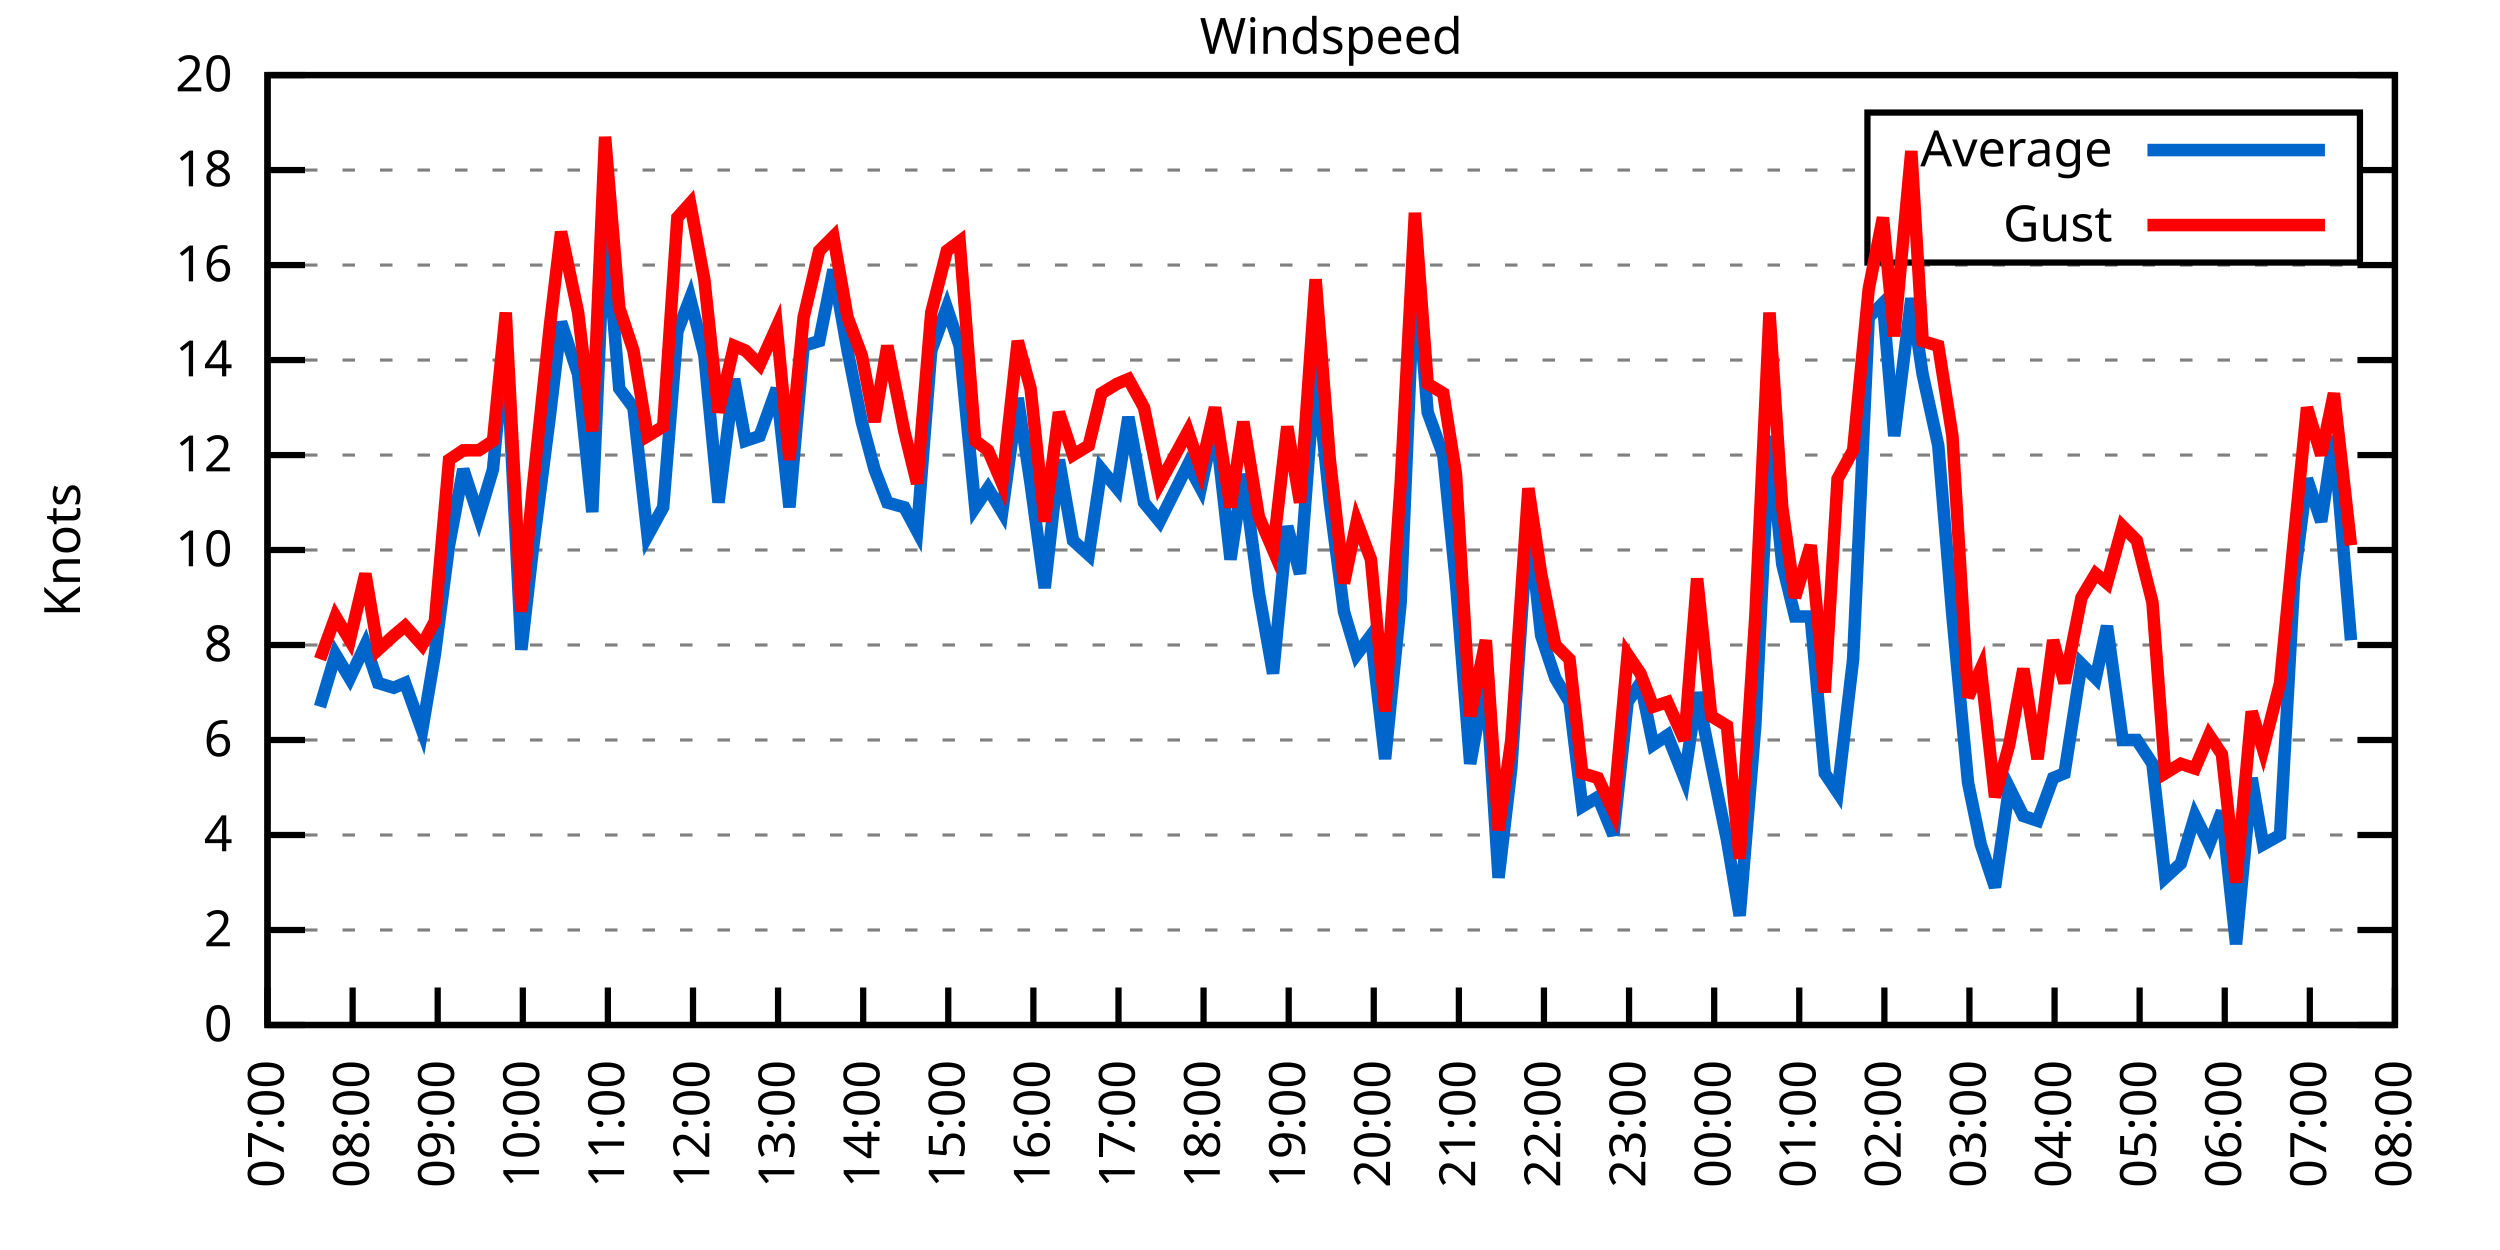
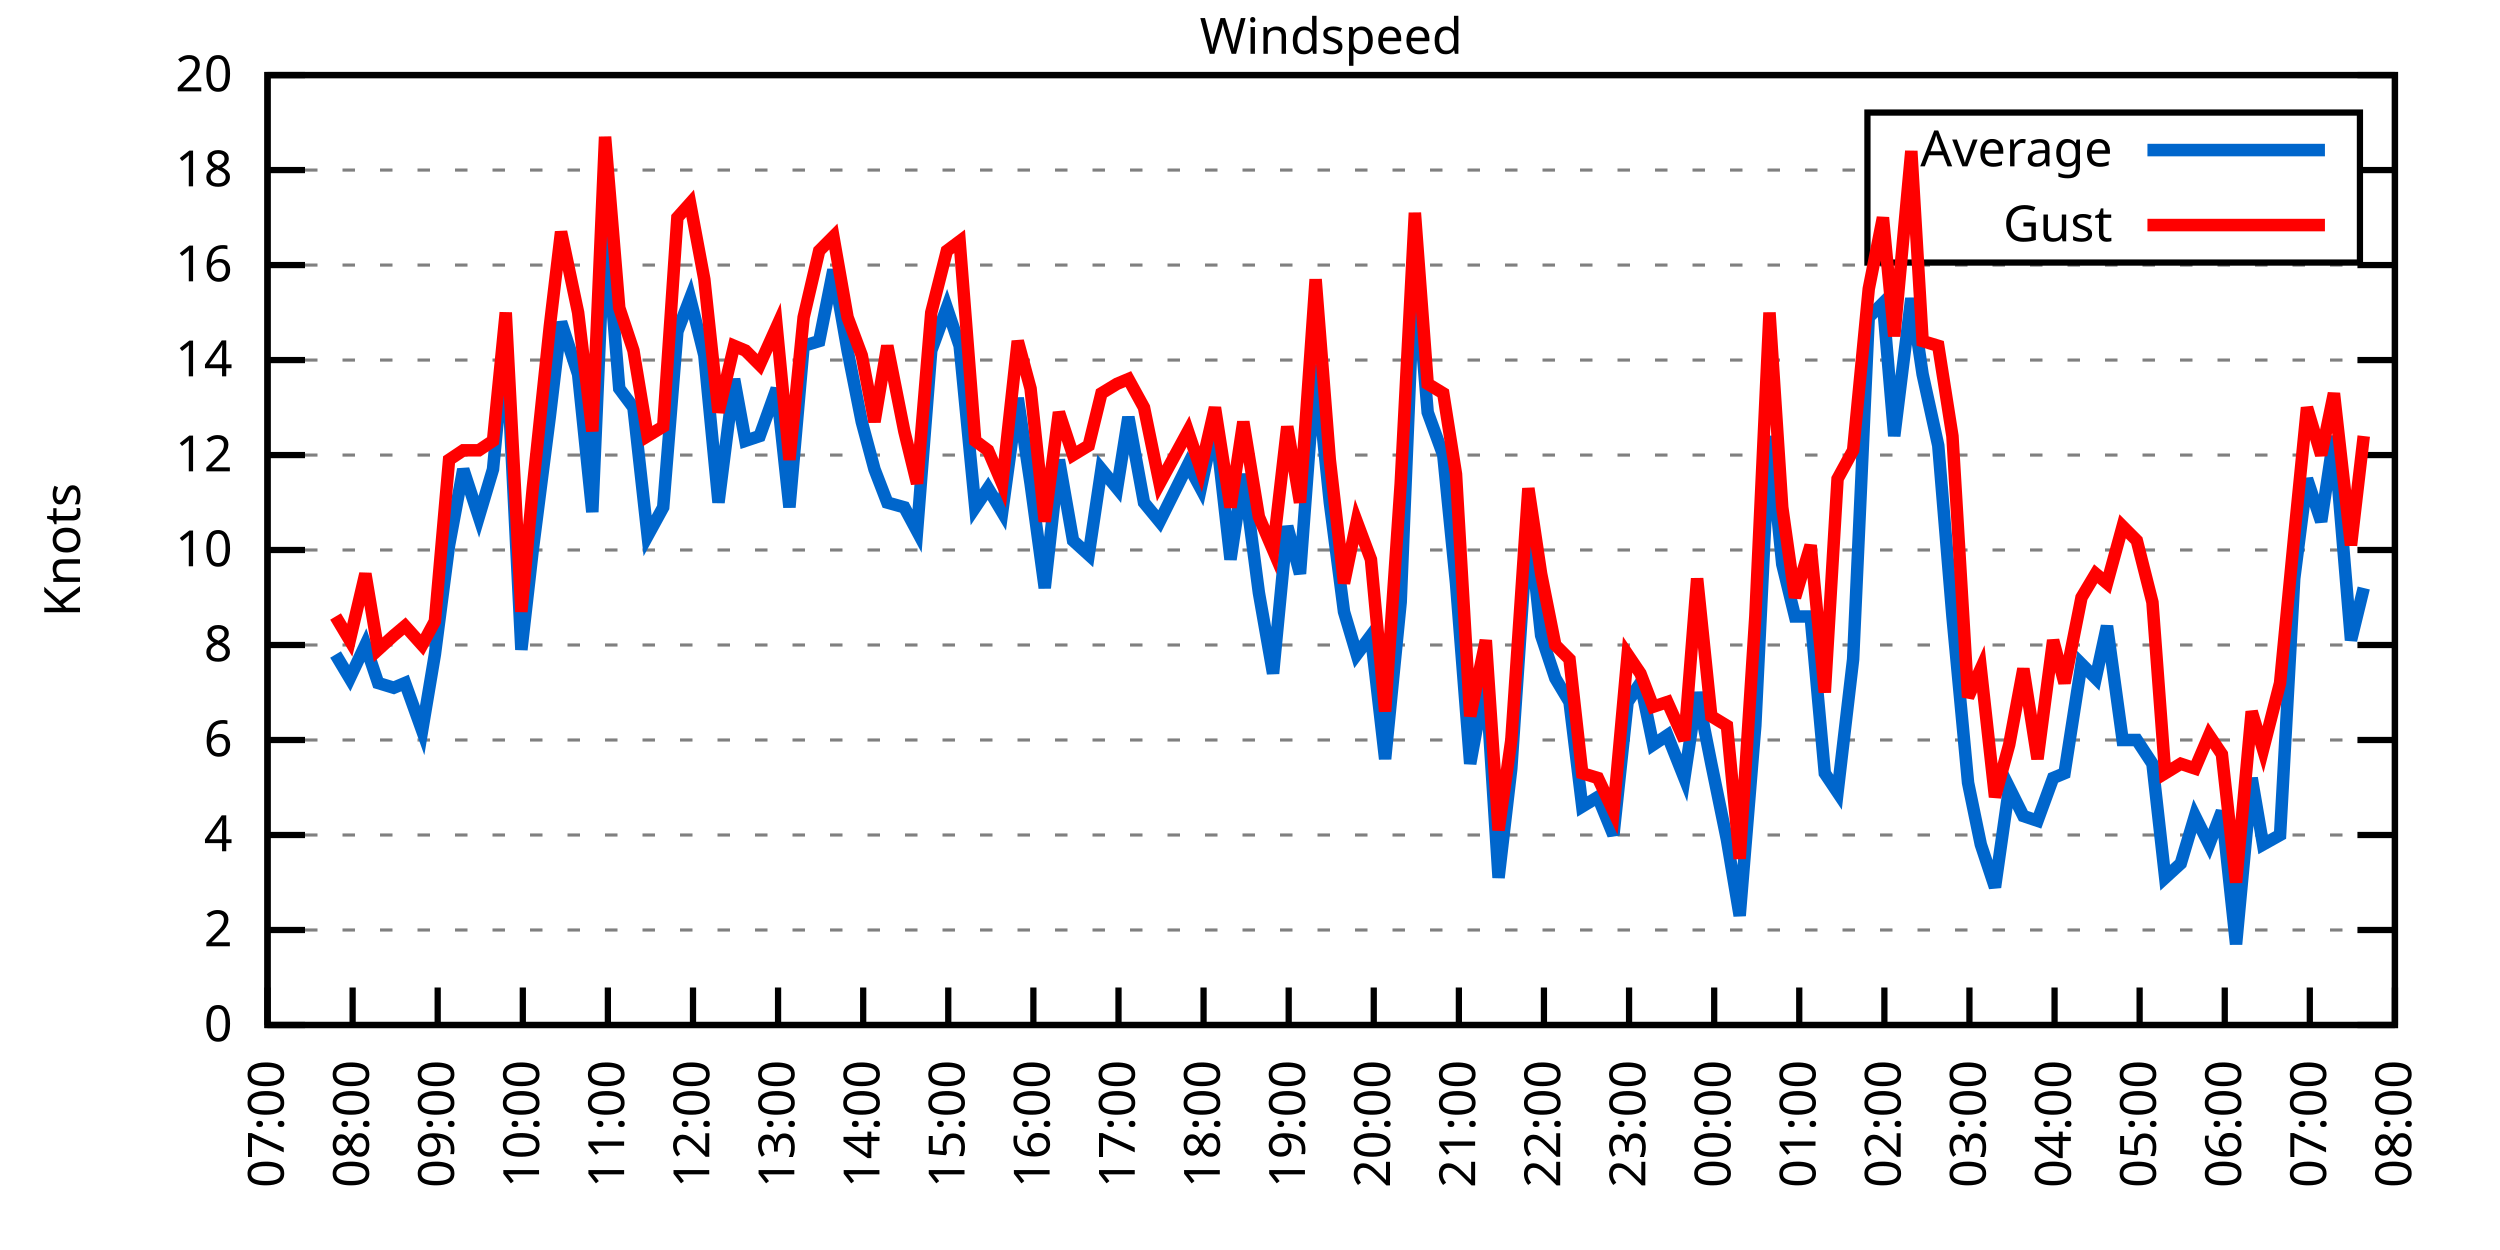
<svg xmlns="http://www.w3.org/2000/svg" xmlns:xlink="http://www.w3.org/1999/xlink" width="400" height="200" viewBox="0 0 400 200">
  <g id="gnuplot_canvas">
    <rect x="0" y="0" width="400" height="200" fill="none" />
    <defs>
      <circle id="gpDot" r="0.5" stroke-width="0.5" stroke="currentColor" />
      <path id="gpPt0" stroke-width="0.333" stroke="currentColor" d="M-1,0 h2 M0,-1 v2" />
      <path id="gpPt1" stroke-width="0.333" stroke="currentColor" d="M-1,-1 L1,1 M1,-1 L-1,1" />
      <path id="gpPt2" stroke-width="0.333" stroke="currentColor" d="M-1,0 L1,0 M0,-1 L0,1 M-1,-1 L1,1 M-1,1 L1,-1" />
      <rect id="gpPt3" stroke-width="0.333" stroke="currentColor" x="-1" y="-1" width="2" height="2" />
      <rect id="gpPt4" stroke-width="0.333" stroke="currentColor" fill="currentColor" x="-1" y="-1" width="2" height="2" />
      <circle id="gpPt5" stroke-width="0.333" stroke="currentColor" cx="0" cy="0" r="1" />
      <use xlink:href="#gpPt5" id="gpPt6" fill="currentColor" stroke="none" />
      <path id="gpPt7" stroke-width="0.333" stroke="currentColor" d="M0,-1.33 L-1.33,0.67 L1.33,0.67 z" />
      <use xlink:href="#gpPt7" id="gpPt8" fill="currentColor" stroke="none" />
      <use xlink:href="#gpPt7" id="gpPt9" stroke="currentColor" transform="rotate(180)" />
      <use xlink:href="#gpPt9" id="gpPt10" fill="currentColor" stroke="none" />
      <use xlink:href="#gpPt3" id="gpPt11" stroke="currentColor" transform="rotate(45)" />
      <use xlink:href="#gpPt11" id="gpPt12" fill="currentColor" stroke="none" />
      <path id="gpPt13" stroke-width="0.333" stroke="currentColor" d="M0,1.330 L1.265,0.411 L0.782,-1.067 L-0.782,-1.076 L-1.265,0.411 z" />
      <use xlink:href="#gpPt13" id="gpPt14" fill="currentColor" stroke="none" />
      <filter id="textbox" filterUnits="objectBoundingBox" x="0" y="0" height="1" width="1">
        <feFlood flood-color="white" flood-opacity="1" result="bgnd" />
        <feComposite in="SourceGraphic" in2="bgnd" operator="atop" />
      </filter>
      <filter id="greybox" filterUnits="objectBoundingBox" x="0" y="0" height="1" width="1">
        <feFlood flood-color="lightgrey" flood-opacity="1" result="grey" />
        <feComposite in="SourceGraphic" in2="grey" operator="atop" />
      </filter>
    </defs>
    <g fill="none" color="white" stroke="currentColor" stroke-width="1.00" stroke-linecap="butt" stroke-linejoin="miter">
</g>
    <g fill="none" color="black" stroke="currentColor" stroke-width="1.00" stroke-linecap="butt" stroke-linejoin="miter">
      <g stroke="none" shape-rendering="crispEdges">
        <polygon fill="rgb(255, 255, 255)" points="42.80,164.00 383.18,164.00 383.18,12.02 42.80,12.02 " />
      </g>
    </g>
    <g fill="none" color="black" stroke="currentColor" stroke-width="1.00" stroke-linecap="butt" stroke-linejoin="miter">
</g>
    <g fill="none" color="black" stroke="black" stroke-width="0.50" stroke-linecap="butt" stroke-linejoin="miter">
</g>
    <g fill="none" color="gray" stroke="currentColor" stroke-width="0.50" stroke-linecap="butt" stroke-linejoin="miter">
      <path stroke="gray" stroke-dasharray="2,4" class="gridline" d="M42.80,164.00 L383.19,164.00  " />
    </g>
    <g fill="none" color="gray" stroke="gray" stroke-width="1.00" stroke-linecap="butt" stroke-linejoin="miter">
</g>
    <g fill="none" color="black" stroke="currentColor" stroke-width="1.00" stroke-linecap="butt" stroke-linejoin="miter">
      <path stroke="black" d="M42.80,164.00 L48.80,164.00 M383.19,164.00 L377.19,164.00  " />
      <g transform="translate(37.20,166.60)" stroke="none" fill="black" font-family="Sans" font-size="8.00" text-anchor="end">
        <text>
          <tspan font-family="Sans"> 0</tspan>
        </text>
      </g>
    </g>
    <g fill="none" color="black" stroke="currentColor" stroke-width="1.00" stroke-linecap="butt" stroke-linejoin="miter">
</g>
    <g fill="none" color="black" stroke="black" stroke-width="0.50" stroke-linecap="butt" stroke-linejoin="miter">
</g>
    <g fill="none" color="gray" stroke="currentColor" stroke-width="0.50" stroke-linecap="butt" stroke-linejoin="miter">
      <path stroke="gray" stroke-dasharray="2,4" class="gridline" d="M42.80,148.80 L383.19,148.80  " />
    </g>
    <g fill="none" color="gray" stroke="gray" stroke-width="1.00" stroke-linecap="butt" stroke-linejoin="miter">
</g>
    <g fill="none" color="black" stroke="currentColor" stroke-width="1.00" stroke-linecap="butt" stroke-linejoin="miter">
      <path stroke="black" d="M42.80,148.80 L48.80,148.80 M383.19,148.80 L377.19,148.80  " />
      <g transform="translate(37.20,151.40)" stroke="none" fill="black" font-family="Sans" font-size="8.00" text-anchor="end">
        <text>
          <tspan font-family="Sans"> 2</tspan>
        </text>
      </g>
    </g>
    <g fill="none" color="black" stroke="currentColor" stroke-width="1.00" stroke-linecap="butt" stroke-linejoin="miter">
</g>
    <g fill="none" color="black" stroke="black" stroke-width="0.50" stroke-linecap="butt" stroke-linejoin="miter">
</g>
    <g fill="none" color="gray" stroke="currentColor" stroke-width="0.50" stroke-linecap="butt" stroke-linejoin="miter">
      <path stroke="gray" stroke-dasharray="2,4" class="gridline" d="M42.80,133.60 L383.19,133.60  " />
    </g>
    <g fill="none" color="gray" stroke="gray" stroke-width="1.00" stroke-linecap="butt" stroke-linejoin="miter">
</g>
    <g fill="none" color="black" stroke="currentColor" stroke-width="1.00" stroke-linecap="butt" stroke-linejoin="miter">
      <path stroke="black" d="M42.80,133.60 L48.80,133.60 M383.19,133.60 L377.19,133.60  " />
      <g transform="translate(37.20,136.20)" stroke="none" fill="black" font-family="Sans" font-size="8.00" text-anchor="end">
        <text>
          <tspan font-family="Sans"> 4</tspan>
        </text>
      </g>
    </g>
    <g fill="none" color="black" stroke="currentColor" stroke-width="1.00" stroke-linecap="butt" stroke-linejoin="miter">
</g>
    <g fill="none" color="black" stroke="black" stroke-width="0.50" stroke-linecap="butt" stroke-linejoin="miter">
</g>
    <g fill="none" color="gray" stroke="currentColor" stroke-width="0.50" stroke-linecap="butt" stroke-linejoin="miter">
      <path stroke="gray" stroke-dasharray="2,4" class="gridline" d="M42.80,118.40 L383.19,118.40  " />
    </g>
    <g fill="none" color="gray" stroke="gray" stroke-width="1.00" stroke-linecap="butt" stroke-linejoin="miter">
</g>
    <g fill="none" color="black" stroke="currentColor" stroke-width="1.00" stroke-linecap="butt" stroke-linejoin="miter">
      <path stroke="black" d="M42.80,118.40 L48.80,118.40 M383.19,118.40 L377.19,118.40  " />
      <g transform="translate(37.20,121.00)" stroke="none" fill="black" font-family="Sans" font-size="8.00" text-anchor="end">
        <text>
          <tspan font-family="Sans"> 6</tspan>
        </text>
      </g>
    </g>
    <g fill="none" color="black" stroke="currentColor" stroke-width="1.00" stroke-linecap="butt" stroke-linejoin="miter">
</g>
    <g fill="none" color="black" stroke="black" stroke-width="0.50" stroke-linecap="butt" stroke-linejoin="miter">
</g>
    <g fill="none" color="gray" stroke="currentColor" stroke-width="0.50" stroke-linecap="butt" stroke-linejoin="miter">
      <path stroke="gray" stroke-dasharray="2,4" class="gridline" d="M42.80,103.20 L383.19,103.20  " />
    </g>
    <g fill="none" color="gray" stroke="gray" stroke-width="1.00" stroke-linecap="butt" stroke-linejoin="miter">
</g>
    <g fill="none" color="black" stroke="currentColor" stroke-width="1.00" stroke-linecap="butt" stroke-linejoin="miter">
      <path stroke="black" d="M42.80,103.20 L48.80,103.20 M383.19,103.20 L377.19,103.20  " />
      <g transform="translate(37.20,105.80)" stroke="none" fill="black" font-family="Sans" font-size="8.00" text-anchor="end">
        <text>
          <tspan font-family="Sans"> 8</tspan>
        </text>
      </g>
    </g>
    <g fill="none" color="black" stroke="currentColor" stroke-width="1.00" stroke-linecap="butt" stroke-linejoin="miter">
</g>
    <g fill="none" color="black" stroke="black" stroke-width="0.50" stroke-linecap="butt" stroke-linejoin="miter">
</g>
    <g fill="none" color="gray" stroke="currentColor" stroke-width="0.50" stroke-linecap="butt" stroke-linejoin="miter">
      <path stroke="gray" stroke-dasharray="2,4" class="gridline" d="M42.80,88.00 L383.19,88.00  " />
    </g>
    <g fill="none" color="gray" stroke="gray" stroke-width="1.00" stroke-linecap="butt" stroke-linejoin="miter">
</g>
    <g fill="none" color="black" stroke="currentColor" stroke-width="1.00" stroke-linecap="butt" stroke-linejoin="miter">
      <path stroke="black" d="M42.80,88.00 L48.80,88.00 M383.19,88.00 L377.19,88.00  " />
      <g transform="translate(37.20,90.60)" stroke="none" fill="black" font-family="Sans" font-size="8.00" text-anchor="end">
        <text>
          <tspan font-family="Sans"> 10</tspan>
        </text>
      </g>
    </g>
    <g fill="none" color="black" stroke="currentColor" stroke-width="1.00" stroke-linecap="butt" stroke-linejoin="miter">
</g>
    <g fill="none" color="black" stroke="black" stroke-width="0.50" stroke-linecap="butt" stroke-linejoin="miter">
</g>
    <g fill="none" color="gray" stroke="currentColor" stroke-width="0.50" stroke-linecap="butt" stroke-linejoin="miter">
      <path stroke="gray" stroke-dasharray="2,4" class="gridline" d="M42.80,72.81 L383.19,72.81  " />
    </g>
    <g fill="none" color="gray" stroke="gray" stroke-width="1.00" stroke-linecap="butt" stroke-linejoin="miter">
</g>
    <g fill="none" color="black" stroke="currentColor" stroke-width="1.00" stroke-linecap="butt" stroke-linejoin="miter">
      <path stroke="black" d="M42.80,72.81 L48.80,72.81 M383.19,72.81 L377.19,72.81  " />
      <g transform="translate(37.20,75.41)" stroke="none" fill="black" font-family="Sans" font-size="8.00" text-anchor="end">
        <text>
          <tspan font-family="Sans"> 12</tspan>
        </text>
      </g>
    </g>
    <g fill="none" color="black" stroke="currentColor" stroke-width="1.00" stroke-linecap="butt" stroke-linejoin="miter">
</g>
    <g fill="none" color="black" stroke="black" stroke-width="0.50" stroke-linecap="butt" stroke-linejoin="miter">
</g>
    <g fill="none" color="gray" stroke="currentColor" stroke-width="0.50" stroke-linecap="butt" stroke-linejoin="miter">
      <path stroke="gray" stroke-dasharray="2,4" class="gridline" d="M42.80,57.61 L383.19,57.61  " />
    </g>
    <g fill="none" color="gray" stroke="gray" stroke-width="1.00" stroke-linecap="butt" stroke-linejoin="miter">
</g>
    <g fill="none" color="black" stroke="currentColor" stroke-width="1.00" stroke-linecap="butt" stroke-linejoin="miter">
      <path stroke="black" d="M42.80,57.61 L48.80,57.61 M383.19,57.61 L377.19,57.61  " />
      <g transform="translate(37.20,60.21)" stroke="none" fill="black" font-family="Sans" font-size="8.00" text-anchor="end">
        <text>
          <tspan font-family="Sans"> 14</tspan>
        </text>
      </g>
    </g>
    <g fill="none" color="black" stroke="currentColor" stroke-width="1.00" stroke-linecap="butt" stroke-linejoin="miter">
</g>
    <g fill="none" color="black" stroke="black" stroke-width="0.50" stroke-linecap="butt" stroke-linejoin="miter">
</g>
    <g fill="none" color="gray" stroke="currentColor" stroke-width="0.50" stroke-linecap="butt" stroke-linejoin="miter">
      <path stroke="gray" stroke-dasharray="2,4" class="gridline" d="M42.80,42.41 L383.19,42.41  " />
    </g>
    <g fill="none" color="gray" stroke="gray" stroke-width="1.00" stroke-linecap="butt" stroke-linejoin="miter">
</g>
    <g fill="none" color="black" stroke="currentColor" stroke-width="1.00" stroke-linecap="butt" stroke-linejoin="miter">
      <path stroke="black" d="M42.80,42.41 L48.80,42.41 M383.19,42.41 L377.19,42.41  " />
      <g transform="translate(37.20,45.01)" stroke="none" fill="black" font-family="Sans" font-size="8.00" text-anchor="end">
        <text>
          <tspan font-family="Sans"> 16</tspan>
        </text>
      </g>
    </g>
    <g fill="none" color="black" stroke="currentColor" stroke-width="1.00" stroke-linecap="butt" stroke-linejoin="miter">
</g>
    <g fill="none" color="black" stroke="black" stroke-width="0.50" stroke-linecap="butt" stroke-linejoin="miter">
</g>
    <g fill="none" color="gray" stroke="currentColor" stroke-width="0.50" stroke-linecap="butt" stroke-linejoin="miter">
      <path stroke="gray" stroke-dasharray="2,4" class="gridline" d="M42.80,27.21 L298.79,27.21 M377.59,27.21 L383.19,27.21  " />
    </g>
    <g fill="none" color="gray" stroke="gray" stroke-width="1.00" stroke-linecap="butt" stroke-linejoin="miter">
</g>
    <g fill="none" color="black" stroke="currentColor" stroke-width="1.00" stroke-linecap="butt" stroke-linejoin="miter">
      <path stroke="black" d="M42.80,27.21 L48.80,27.21 M383.19,27.21 L377.19,27.21  " />
      <g transform="translate(37.20,29.81)" stroke="none" fill="black" font-family="Sans" font-size="8.00" text-anchor="end">
        <text>
          <tspan font-family="Sans"> 18</tspan>
        </text>
      </g>
    </g>
    <g fill="none" color="black" stroke="currentColor" stroke-width="1.00" stroke-linecap="butt" stroke-linejoin="miter">
</g>
    <g fill="none" color="black" stroke="black" stroke-width="0.50" stroke-linecap="butt" stroke-linejoin="miter">
</g>
    <g fill="none" color="gray" stroke="currentColor" stroke-width="0.50" stroke-linecap="butt" stroke-linejoin="miter">
      <path stroke="gray" stroke-dasharray="2,4" class="gridline" d="M42.80,12.01 L383.19,12.01  " />
    </g>
    <g fill="none" color="gray" stroke="gray" stroke-width="1.00" stroke-linecap="butt" stroke-linejoin="miter">
</g>
    <g fill="none" color="black" stroke="currentColor" stroke-width="1.00" stroke-linecap="butt" stroke-linejoin="miter">
      <path stroke="black" d="M42.80,12.01 L48.80,12.01 M383.19,12.01 L377.19,12.01  " />
      <g transform="translate(37.20,14.61)" stroke="none" fill="black" font-family="Sans" font-size="8.00" text-anchor="end">
        <text>
          <tspan font-family="Sans"> 20</tspan>
        </text>
      </g>
    </g>
    <g fill="none" color="black" stroke="currentColor" stroke-width="1.00" stroke-linecap="butt" stroke-linejoin="miter">
      <path stroke="black" d="M42.80,164.00 L42.80,158.00  " />
      <g transform="translate(45.40,169.60) rotate(270.00)" stroke="none" fill="black" font-family="Sans" font-size="8.00" text-anchor="end">
        <text>
          <tspan font-family="Sans">07:00</tspan>
        </text>
      </g>
    </g>
    <g fill="none" color="black" stroke="currentColor" stroke-width="1.00" stroke-linecap="butt" stroke-linejoin="miter">
      <path stroke="black" d="M56.42,164.00 L56.42,158.00  " />
      <g transform="translate(59.02,169.60) rotate(270.00)" stroke="none" fill="black" font-family="Sans" font-size="8.00" text-anchor="end">
        <text>
          <tspan font-family="Sans">08:00</tspan>
        </text>
      </g>
    </g>
    <g fill="none" color="black" stroke="currentColor" stroke-width="1.00" stroke-linecap="butt" stroke-linejoin="miter">
      <path stroke="black" d="M70.03,164.00 L70.03,158.00  " />
      <g transform="translate(72.63,169.60) rotate(270.00)" stroke="none" fill="black" font-family="Sans" font-size="8.00" text-anchor="end">
        <text>
          <tspan font-family="Sans">09:00</tspan>
        </text>
      </g>
    </g>
    <g fill="none" color="black" stroke="currentColor" stroke-width="1.00" stroke-linecap="butt" stroke-linejoin="miter">
      <path stroke="black" d="M83.65,164.00 L83.65,158.00  " />
      <g transform="translate(86.25,169.60) rotate(270.00)" stroke="none" fill="black" font-family="Sans" font-size="8.00" text-anchor="end">
        <text>
          <tspan font-family="Sans">10:00</tspan>
        </text>
      </g>
    </g>
    <g fill="none" color="black" stroke="currentColor" stroke-width="1.00" stroke-linecap="butt" stroke-linejoin="miter">
      <path stroke="black" d="M97.26,164.00 L97.26,158.00  " />
      <g transform="translate(99.86,169.60) rotate(270.00)" stroke="none" fill="black" font-family="Sans" font-size="8.00" text-anchor="end">
        <text>
          <tspan font-family="Sans">11:00</tspan>
        </text>
      </g>
    </g>
    <g fill="none" color="black" stroke="currentColor" stroke-width="1.00" stroke-linecap="butt" stroke-linejoin="miter">
      <path stroke="black" d="M110.88,164.00 L110.88,158.00  " />
      <g transform="translate(113.48,169.60) rotate(270.00)" stroke="none" fill="black" font-family="Sans" font-size="8.00" text-anchor="end">
        <text>
          <tspan font-family="Sans">12:00</tspan>
        </text>
      </g>
    </g>
    <g fill="none" color="black" stroke="currentColor" stroke-width="1.00" stroke-linecap="butt" stroke-linejoin="miter">
      <path stroke="black" d="M124.49,164.00 L124.49,158.00  " />
      <g transform="translate(127.09,169.60) rotate(270.00)" stroke="none" fill="black" font-family="Sans" font-size="8.00" text-anchor="end">
        <text>
          <tspan font-family="Sans">13:00</tspan>
        </text>
      </g>
    </g>
    <g fill="none" color="black" stroke="currentColor" stroke-width="1.00" stroke-linecap="butt" stroke-linejoin="miter">
      <path stroke="black" d="M138.11,164.00 L138.11,158.00  " />
      <g transform="translate(140.71,169.60) rotate(270.00)" stroke="none" fill="black" font-family="Sans" font-size="8.00" text-anchor="end">
        <text>
          <tspan font-family="Sans">14:00</tspan>
        </text>
      </g>
    </g>
    <g fill="none" color="black" stroke="currentColor" stroke-width="1.00" stroke-linecap="butt" stroke-linejoin="miter">
      <path stroke="black" d="M151.72,164.00 L151.72,158.00  " />
      <g transform="translate(154.32,169.60) rotate(270.00)" stroke="none" fill="black" font-family="Sans" font-size="8.00" text-anchor="end">
        <text>
          <tspan font-family="Sans">15:00</tspan>
        </text>
      </g>
    </g>
    <g fill="none" color="black" stroke="currentColor" stroke-width="1.00" stroke-linecap="butt" stroke-linejoin="miter">
      <path stroke="black" d="M165.34,164.00 L165.34,158.00  " />
      <g transform="translate(167.94,169.60) rotate(270.00)" stroke="none" fill="black" font-family="Sans" font-size="8.00" text-anchor="end">
        <text>
          <tspan font-family="Sans">16:00</tspan>
        </text>
      </g>
    </g>
    <g fill="none" color="black" stroke="currentColor" stroke-width="1.00" stroke-linecap="butt" stroke-linejoin="miter">
      <path stroke="black" d="M178.96,164.00 L178.96,158.00  " />
      <g transform="translate(181.56,169.60) rotate(270.00)" stroke="none" fill="black" font-family="Sans" font-size="8.00" text-anchor="end">
        <text>
          <tspan font-family="Sans">17:00</tspan>
        </text>
      </g>
    </g>
    <g fill="none" color="black" stroke="currentColor" stroke-width="1.00" stroke-linecap="butt" stroke-linejoin="miter">
      <path stroke="black" d="M192.57,164.00 L192.57,158.00  " />
      <g transform="translate(195.17,169.60) rotate(270.00)" stroke="none" fill="black" font-family="Sans" font-size="8.00" text-anchor="end">
        <text>
          <tspan font-family="Sans">18:00</tspan>
        </text>
      </g>
    </g>
    <g fill="none" color="black" stroke="currentColor" stroke-width="1.00" stroke-linecap="butt" stroke-linejoin="miter">
      <path stroke="black" d="M206.19,164.00 L206.19,158.00  " />
      <g transform="translate(208.79,169.60) rotate(270.00)" stroke="none" fill="black" font-family="Sans" font-size="8.00" text-anchor="end">
        <text>
          <tspan font-family="Sans">19:00</tspan>
        </text>
      </g>
    </g>
    <g fill="none" color="black" stroke="currentColor" stroke-width="1.00" stroke-linecap="butt" stroke-linejoin="miter">
      <path stroke="black" d="M219.80,164.00 L219.80,158.00  " />
      <g transform="translate(222.40,169.60) rotate(270.00)" stroke="none" fill="black" font-family="Sans" font-size="8.00" text-anchor="end">
        <text>
          <tspan font-family="Sans">20:00</tspan>
        </text>
      </g>
    </g>
    <g fill="none" color="black" stroke="currentColor" stroke-width="1.00" stroke-linecap="butt" stroke-linejoin="miter">
      <path stroke="black" d="M233.42,164.00 L233.42,158.00  " />
      <g transform="translate(236.02,169.60) rotate(270.00)" stroke="none" fill="black" font-family="Sans" font-size="8.00" text-anchor="end">
        <text>
          <tspan font-family="Sans">21:00</tspan>
        </text>
      </g>
    </g>
    <g fill="none" color="black" stroke="currentColor" stroke-width="1.00" stroke-linecap="butt" stroke-linejoin="miter">
      <path stroke="black" d="M247.03,164.00 L247.03,158.00  " />
      <g transform="translate(249.63,169.60) rotate(270.00)" stroke="none" fill="black" font-family="Sans" font-size="8.00" text-anchor="end">
        <text>
          <tspan font-family="Sans">22:00</tspan>
        </text>
      </g>
    </g>
    <g fill="none" color="black" stroke="currentColor" stroke-width="1.00" stroke-linecap="butt" stroke-linejoin="miter">
      <path stroke="black" d="M260.65,164.00 L260.65,158.00  " />
      <g transform="translate(263.25,169.60) rotate(270.00)" stroke="none" fill="black" font-family="Sans" font-size="8.00" text-anchor="end">
        <text>
          <tspan font-family="Sans">23:00</tspan>
        </text>
      </g>
    </g>
    <g fill="none" color="black" stroke="currentColor" stroke-width="1.00" stroke-linecap="butt" stroke-linejoin="miter">
      <path stroke="black" d="M274.27,164.00 L274.27,158.00  " />
      <g transform="translate(276.87,169.60) rotate(270.00)" stroke="none" fill="black" font-family="Sans" font-size="8.00" text-anchor="end">
        <text>
          <tspan font-family="Sans">00:00</tspan>
        </text>
      </g>
    </g>
    <g fill="none" color="black" stroke="currentColor" stroke-width="1.00" stroke-linecap="butt" stroke-linejoin="miter">
      <path stroke="black" d="M287.88,164.00 L287.88,158.00  " />
      <g transform="translate(290.48,169.60) rotate(270.00)" stroke="none" fill="black" font-family="Sans" font-size="8.00" text-anchor="end">
        <text>
          <tspan font-family="Sans">01:00</tspan>
        </text>
      </g>
    </g>
    <g fill="none" color="black" stroke="currentColor" stroke-width="1.00" stroke-linecap="butt" stroke-linejoin="miter">
      <path stroke="black" d="M301.50,164.00 L301.50,158.00  " />
      <g transform="translate(304.10,169.60) rotate(270.00)" stroke="none" fill="black" font-family="Sans" font-size="8.00" text-anchor="end">
        <text>
          <tspan font-family="Sans">02:00</tspan>
        </text>
      </g>
    </g>
    <g fill="none" color="black" stroke="currentColor" stroke-width="1.00" stroke-linecap="butt" stroke-linejoin="miter">
      <path stroke="black" d="M315.11,164.00 L315.11,158.00  " />
      <g transform="translate(317.71,169.60) rotate(270.00)" stroke="none" fill="black" font-family="Sans" font-size="8.00" text-anchor="end">
        <text>
          <tspan font-family="Sans">03:00</tspan>
        </text>
      </g>
    </g>
    <g fill="none" color="black" stroke="currentColor" stroke-width="1.00" stroke-linecap="butt" stroke-linejoin="miter">
      <path stroke="black" d="M328.73,164.00 L328.73,158.00  " />
      <g transform="translate(331.33,169.60) rotate(270.00)" stroke="none" fill="black" font-family="Sans" font-size="8.00" text-anchor="end">
        <text>
          <tspan font-family="Sans">04:00</tspan>
        </text>
      </g>
    </g>
    <g fill="none" color="black" stroke="currentColor" stroke-width="1.00" stroke-linecap="butt" stroke-linejoin="miter">
      <path stroke="black" d="M342.34,164.00 L342.34,158.00  " />
      <g transform="translate(344.94,169.60) rotate(270.00)" stroke="none" fill="black" font-family="Sans" font-size="8.00" text-anchor="end">
        <text>
          <tspan font-family="Sans">05:00</tspan>
        </text>
      </g>
    </g>
    <g fill="none" color="black" stroke="currentColor" stroke-width="1.00" stroke-linecap="butt" stroke-linejoin="miter">
      <path stroke="black" d="M355.96,164.00 L355.96,158.00  " />
      <g transform="translate(358.56,169.60) rotate(270.00)" stroke="none" fill="black" font-family="Sans" font-size="8.00" text-anchor="end">
        <text>
          <tspan font-family="Sans">06:00</tspan>
        </text>
      </g>
    </g>
    <g fill="none" color="black" stroke="currentColor" stroke-width="1.00" stroke-linecap="butt" stroke-linejoin="miter">
      <path stroke="black" d="M369.57,164.00 L369.57,158.00  " />
      <g transform="translate(372.17,169.60) rotate(270.00)" stroke="none" fill="black" font-family="Sans" font-size="8.00" text-anchor="end">
        <text>
          <tspan font-family="Sans">07:00</tspan>
        </text>
      </g>
    </g>
    <g fill="none" color="black" stroke="currentColor" stroke-width="1.00" stroke-linecap="butt" stroke-linejoin="miter">
      <path stroke="black" d="M383.19,164.00 L383.19,158.00  " />
      <g transform="translate(385.79,169.60) rotate(270.00)" stroke="none" fill="black" font-family="Sans" font-size="8.00" text-anchor="end">
        <text>
          <tspan font-family="Sans">08:00</tspan>
        </text>
      </g>
    </g>
    <g fill="none" color="black" stroke="currentColor" stroke-width="1.00" stroke-linecap="butt" stroke-linejoin="miter">
</g>
    <g fill="none" color="black" stroke="currentColor" stroke-width="1.00" stroke-linecap="butt" stroke-linejoin="miter">
      <path stroke="black" d="M42.80,12.01 L42.80,164.00 L383.19,164.00 L383.19,12.01 L42.80,12.01 Z  " />
    </g>
    <g fill="none" color="black" stroke="currentColor" stroke-width="1.00" stroke-linecap="butt" stroke-linejoin="miter">
</g>
    <g fill="none" color="black" stroke="currentColor" stroke-width="1.00" stroke-linecap="butt" stroke-linejoin="miter">
      <path stroke="black" d="M298.79,42.01 L298.79,18.01 L377.59,18.01 L377.59,42.01 L298.79,42.01 Z  " />
    </g>
    <g id="Windspeed_plot_1">
      <g fill="none" color="white" stroke="black" stroke-width="2.00" stroke-linecap="butt" stroke-linejoin="miter">
</g>
      <g fill="none" color="black" stroke="currentColor" stroke-width="2.00" stroke-linecap="butt" stroke-linejoin="miter">
        <g transform="translate(337.99,26.61)" stroke="none" fill="black" font-family="Sans" font-size="8.00" text-anchor="end">
          <text>
            <tspan font-family="Sans">Average</tspan>
          </text>
        </g>
      </g>
      <g fill="none" color="black" stroke="currentColor" stroke-width="2.00" stroke-linecap="butt" stroke-linejoin="miter">
-         <path stroke="rgb(  0, 102, 204)" d="M343.59,24.01 L371.99,24.01 M51.20,113.08 L53.69,104.72 L55.96,108.52 L58.46,103.20 L60.50,109.28 L63.00,110.04   L64.81,109.28 L67.54,116.88 L69.58,104.72 L71.85,87.25 L74.12,75.09 L76.61,82.69 L78.88,75.09 L80.92,53.81   L83.42,103.96 L85.24,88.00 L87.96,66.73 L89.77,51.53 L92.50,59.89 L94.77,81.93 L96.81,34.81 L99.08,62.17   L101.35,65.21 L103.62,85.73 L106.11,81.17 L108.38,53.05 L110.42,47.73 L112.69,56.85 L114.96,80.41 L117.46,60.65   L119.27,70.53 L121.54,69.77 L124.27,62.17 L126.31,81.17 L128.58,55.33 L131.07,54.57 L133.34,43.17 L135.61,56.09   L137.88,67.49 L139.92,75.09 L141.97,80.41 L144.69,81.17 L146.73,84.97 L149.00,56.09 L151.50,49.25 L153.54,55.33   L156.04,81.17 L158.08,78.13 L160.35,81.93 L162.84,63.69 L164.89,77.37 L167.16,94.08 L169.43,73.57 L171.69,86.49   L174.19,88.76 L176.23,75.09 L178.73,78.13 L180.54,66.73 L183.04,80.41 L185.54,83.45 L190.08,74.33 L192.12,78.13   L194.39,67.49 L196.88,89.52 L198.93,75.85 L201.42,94.84 L203.69,107.76 L205.96,84.21 L208.00,91.80 L210.50,58.37   L212.77,80.41 L215.04,97.88 L217.08,104.72 L219.35,101.68 L221.62,121.44 L224.11,96.36 L226.38,41.65 L228.43,65.97   L230.92,72.81 L232.96,93.32 L235.23,122.20 L237.73,108.52 L239.77,140.44 L241.81,122.96 L244.54,82.69 L246.58,101.68   L248.85,108.52 L251.12,112.32 L253.16,129.04 L255.66,127.52 L258.15,133.60 L260.42,112.32 L262.47,109.28 L264.51,119.16   L266.78,117.64 L269.50,124.48 L271.54,110.80 L273.81,122.20 L276.31,134.36 L278.35,146.52 L280.85,116.12 L283.12,69.77   L285.16,90.28 L287.20,98.64 L289.70,98.64 L291.97,123.72 L294.01,126.76 L296.50,105.48 L299.00,50.77 L301.27,48.49   L303.08,69.77 L305.81,47.73 L307.62,59.89 L310.12,71.29 L312.39,98.64 L314.89,125.24 L316.93,135.12 L319.20,141.96   L321.47,126.00 L323.74,130.56 L326.00,131.32 L328.50,124.48 L330.32,123.72 L333.04,106.24 L335.31,108.52 L337.12,100.16   L339.62,118.40 L341.89,118.40 L344.39,122.20 L346.43,140.44 L348.92,138.16 L351.19,130.56 L353.46,135.12 L355.50,129.80   L357.77,151.08 L360.27,124.48 L362.09,135.12 L364.81,133.60 L367.08,92.56 L369.12,76.61 L371.39,83.45 L373.43,69.77   L376.16,102.44  " />
+         <path stroke="rgb(  0, 102, 204)" d="M343.59,24.01 L371.99,24.01 M53.69,104.72 L55.96,108.52 L58.46,103.20 L60.50,109.28 L63.00,110.04 L64.81,109.28   L67.54,116.88 L69.58,104.72 L71.85,87.25 L74.12,75.09 L76.61,82.69 L78.88,75.09 L80.92,53.81 L83.42,103.96   L85.24,88.00 L87.96,66.73 L89.77,51.53 L92.50,59.89 L94.77,81.93 L96.81,34.81 L99.08,62.17 L101.35,65.21   L103.62,85.73 L106.11,81.17 L108.38,53.05 L110.42,47.73 L112.69,56.85 L114.96,80.41 L117.46,60.65 L119.27,70.53   L121.54,69.77 L124.27,62.17 L126.31,81.17 L128.58,55.33 L131.07,54.57 L133.34,43.17 L135.61,56.09 L137.88,67.49   L139.92,75.09 L141.97,80.41 L144.69,81.17 L146.73,84.97 L149.00,56.09 L151.50,49.25 L153.54,55.33 L156.04,81.17   L158.08,78.13 L160.35,81.93 L162.84,63.69 L164.89,77.37 L167.16,94.08 L169.43,73.57 L171.69,86.49 L174.19,88.76   L176.23,75.09 L178.73,78.13 L180.54,66.73 L183.04,80.41 L185.54,83.45 L190.08,74.33 L192.12,78.13 L194.39,67.49   L196.88,89.52 L198.93,75.85 L201.42,94.84 L203.69,107.76 L205.96,84.21 L208.00,91.80 L210.50,58.37 L212.77,80.41   L215.04,97.88 L217.08,104.72 L219.35,101.68 L221.62,121.44 L224.11,96.36 L226.38,41.65 L228.43,65.97 L230.92,72.81   L232.96,93.32 L235.23,122.20 L237.73,108.52 L239.77,140.44 L241.81,122.96 L244.54,82.69 L246.58,101.68 L248.85,108.52   L251.12,112.32 L253.16,129.04 L255.66,127.52 L258.15,133.60 L260.42,112.32 L262.47,109.28 L264.51,119.16 L266.78,117.64   L269.50,124.48 L271.54,110.80 L273.81,122.20 L276.31,134.36 L278.35,146.52 L280.85,116.12 L283.12,69.77 L285.16,90.28   L287.20,98.64 L289.70,98.64 L291.97,123.72 L294.01,126.76 L296.50,105.48 L299.00,50.77 L301.27,48.49 L303.08,69.77   L305.81,47.73 L307.62,59.89 L310.12,71.29 L312.39,98.64 L314.89,125.24 L316.93,135.12 L319.20,141.96 L321.47,126.00   L323.74,130.56 L326.00,131.32 L328.50,124.48 L330.32,123.72 L333.04,106.24 L335.31,108.52 L337.12,100.16 L339.62,118.40   L341.89,118.40 L344.39,122.20 L346.43,140.44 L348.92,138.16 L351.19,130.56 L353.46,135.12 L355.50,129.80 L357.77,151.08   L360.27,124.48 L362.09,135.12 L364.81,133.60 L367.08,92.56 L369.12,76.61 L371.39,83.45 L373.43,69.77 L376.16,102.44   L378.20,94.08  " />
      </g>
    </g>
    <g id="Windspeed_plot_2">
      <g fill="none" color="black" stroke="currentColor" stroke-width="2.00" stroke-linecap="butt" stroke-linejoin="miter">
        <g transform="translate(337.99,38.61)" stroke="none" fill="black" font-family="Sans" font-size="8.00" text-anchor="end">
          <text>
            <tspan font-family="Sans">Gust</tspan>
          </text>
        </g>
      </g>
      <g fill="none" color="black" stroke="currentColor" stroke-width="2.00" stroke-linecap="butt" stroke-linejoin="miter">
-         <path stroke="rgb(255,   0,   0)" d="M343.59,36.01 L371.99,36.01 M51.20,105.48 L53.69,98.64 L55.96,102.44 L58.46,91.80 L60.50,103.96 L63.00,101.68   L64.81,100.16 L67.54,103.20 L69.58,99.40 L71.85,73.57 L74.12,72.05 L76.61,72.05 L78.88,70.53 L80.92,50.01   L83.42,97.88 L85.24,78.13 L87.96,52.29 L89.77,37.09 L92.50,50.01 L94.77,69.01 L96.81,21.89 L99.08,49.25   L101.35,56.09 L103.62,69.77 L106.11,68.25 L108.38,34.81 L110.42,32.53 L112.69,44.69 L114.96,65.97 L117.46,55.33   L119.27,56.09 L121.54,58.37 L124.27,52.29 L126.31,73.57 L128.58,50.77 L131.07,40.13 L133.34,37.85 L135.61,50.77   L137.88,56.85 L139.92,67.49 L141.97,55.33 L144.69,69.01 L146.73,77.37 L149.00,50.01 L151.50,40.13 L153.54,38.61   L156.04,70.53 L158.08,72.05 L160.35,77.37 L162.84,54.57 L164.89,62.17 L167.16,83.45 L169.43,65.97 L171.69,72.81   L174.19,71.29 L176.23,62.93 L178.73,61.41 L180.54,60.65 L183.04,65.21 L185.54,77.37 L190.08,69.01 L192.12,75.09   L194.39,65.21 L196.88,81.17 L198.93,67.49 L201.42,82.69 L203.69,88.00 L205.96,68.25 L208.00,80.41 L210.50,44.69   L212.77,73.57 L215.04,93.32 L217.08,83.45 L219.35,89.52 L221.62,113.84 L224.11,77.37 L226.38,34.05 L228.43,61.41   L230.92,62.93 L232.96,75.85 L235.23,114.60 L237.73,102.44 L239.77,132.84 L241.81,118.40 L244.54,78.13 L246.58,91.80   L248.85,103.20 L251.12,105.48 L253.16,123.72 L255.66,124.48 L258.15,129.80 L260.42,104.72 L262.47,107.76 L264.51,113.08   L266.78,112.32 L269.50,118.40 L271.54,92.56 L273.81,114.60 L276.31,116.12 L278.35,137.40 L280.85,98.64 L283.12,50.01   L285.16,81.17 L287.20,95.60 L289.70,87.25 L291.97,110.80 L294.01,76.61 L296.50,72.05 L299.00,46.21 L301.27,34.81   L303.08,53.81 L305.81,24.17 L307.62,54.57 L310.12,55.33 L312.39,69.77 L314.89,111.56 L316.93,107.00 L319.20,127.52   L321.47,119.16 L323.74,107.00 L326.00,121.44 L328.50,102.44 L330.32,109.28 L333.04,95.60 L335.31,91.80 L337.12,93.32   L339.62,84.21 L341.89,86.49 L344.39,96.36 L346.43,123.72 L348.92,122.20 L351.19,122.96 L353.46,117.64 L355.50,120.68   L357.77,141.20 L360.27,113.84 L362.09,119.92 L364.81,109.28 L367.08,85.73 L369.12,65.21 L371.39,72.81 L373.43,62.93   L376.16,87.25  " />
+         <path stroke="rgb(255,   0,   0)" d="M343.59,36.01 L371.99,36.01 M53.69,98.64 L55.96,102.44 L58.46,91.80 L60.50,103.96 L63.00,101.68 L64.81,100.16   L67.54,103.20 L69.58,99.40 L71.85,73.57 L74.12,72.05 L76.61,72.05 L78.88,70.53 L80.92,50.01 L83.42,97.88   L85.24,78.13 L87.96,52.29 L89.77,37.09 L92.50,50.01 L94.77,69.01 L96.81,21.89 L99.08,49.25 L101.35,56.09   L103.62,69.77 L106.11,68.25 L108.38,34.81 L110.42,32.53 L112.69,44.69 L114.96,65.97 L117.46,55.33 L119.27,56.09   L121.54,58.37 L124.27,52.29 L126.31,73.57 L128.58,50.77 L131.07,40.13 L133.34,37.85 L135.61,50.77 L137.88,56.85   L139.92,67.49 L141.97,55.33 L144.69,69.01 L146.73,77.37 L149.00,50.01 L151.50,40.13 L153.54,38.61 L156.04,70.53   L158.08,72.05 L160.35,77.37 L162.84,54.57 L164.89,62.17 L167.16,83.45 L169.43,65.97 L171.69,72.81 L174.19,71.29   L176.23,62.93 L178.73,61.41 L180.54,60.65 L183.04,65.21 L185.54,77.37 L190.08,69.01 L192.12,75.09 L194.39,65.21   L196.88,81.17 L198.93,67.49 L201.42,82.69 L203.69,88.00 L205.96,68.25 L208.00,80.41 L210.50,44.69 L212.77,73.57   L215.04,93.32 L217.08,83.45 L219.35,89.52 L221.62,113.84 L224.11,77.37 L226.38,34.05 L228.43,61.41 L230.92,62.93   L232.96,75.85 L235.23,114.60 L237.73,102.44 L239.77,132.84 L241.81,118.40 L244.54,78.13 L246.58,91.80 L248.85,103.20   L251.12,105.48 L253.16,123.72 L255.66,124.48 L258.15,129.80 L260.42,104.72 L262.47,107.76 L264.51,113.08 L266.78,112.32   L269.50,118.40 L271.54,92.56 L273.81,114.60 L276.31,116.12 L278.35,137.40 L280.85,98.64 L283.12,50.01 L285.16,81.17   L287.20,95.60 L289.70,87.25 L291.97,110.80 L294.01,76.61 L296.50,72.05 L299.00,46.21 L301.27,34.81 L303.08,53.81   L305.81,24.17 L307.62,54.57 L310.12,55.33 L312.39,69.77 L314.89,111.56 L316.93,107.00 L319.20,127.52 L321.47,119.16   L323.74,107.00 L326.00,121.44 L328.50,102.44 L330.32,109.28 L333.04,95.60 L335.31,91.80 L337.12,93.32 L339.62,84.21   L341.89,86.49 L344.39,96.36 L346.43,123.72 L348.92,122.20 L351.19,122.96 L353.46,117.64 L355.50,120.68 L357.77,141.20   L360.27,113.84 L362.09,119.92 L364.81,109.28 L367.08,85.73 L369.12,65.21 L371.39,72.81 L373.43,62.93 L376.16,87.25   L378.20,69.77  " />
      </g>
    </g>
    <g fill="none" color="black" stroke="currentColor" stroke-width="2.00" stroke-linecap="butt" stroke-linejoin="miter">
</g>
    <g fill="none" color="black" stroke="black" stroke-width="1.00" stroke-linecap="butt" stroke-linejoin="miter">
</g>
    <g fill="none" color="black" stroke="currentColor" stroke-width="1.00" stroke-linecap="butt" stroke-linejoin="miter">
      <path stroke="black" d="M42.80,12.01 L42.80,164.00 L383.19,164.00 L383.19,12.01 L42.80,12.01 Z  " />
      <g transform="translate(12.80,88.01) rotate(270.00)" stroke="none" fill="black" font-family="Sans" font-size="8.00" text-anchor="middle">
        <text>
          <tspan font-family="Sans">Knots</tspan>
        </text>
      </g>
    </g>
    <g fill="none" color="black" stroke="currentColor" stroke-width="1.00" stroke-linecap="butt" stroke-linejoin="miter">
</g>
    <g fill="none" color="black" stroke="currentColor" stroke-width="1.00" stroke-linecap="butt" stroke-linejoin="miter">
      <g transform="translate(212.99,8.61)" stroke="none" fill="black" font-family="Sans" font-size="8.00" text-anchor="middle">
        <text>
          <tspan font-family="Sans">Windspeed</tspan>
        </text>
      </g>
    </g>
    <g fill="none" color="black" stroke="currentColor" stroke-width="1.00" stroke-linecap="butt" stroke-linejoin="miter">
</g>
  </g>
</svg>
